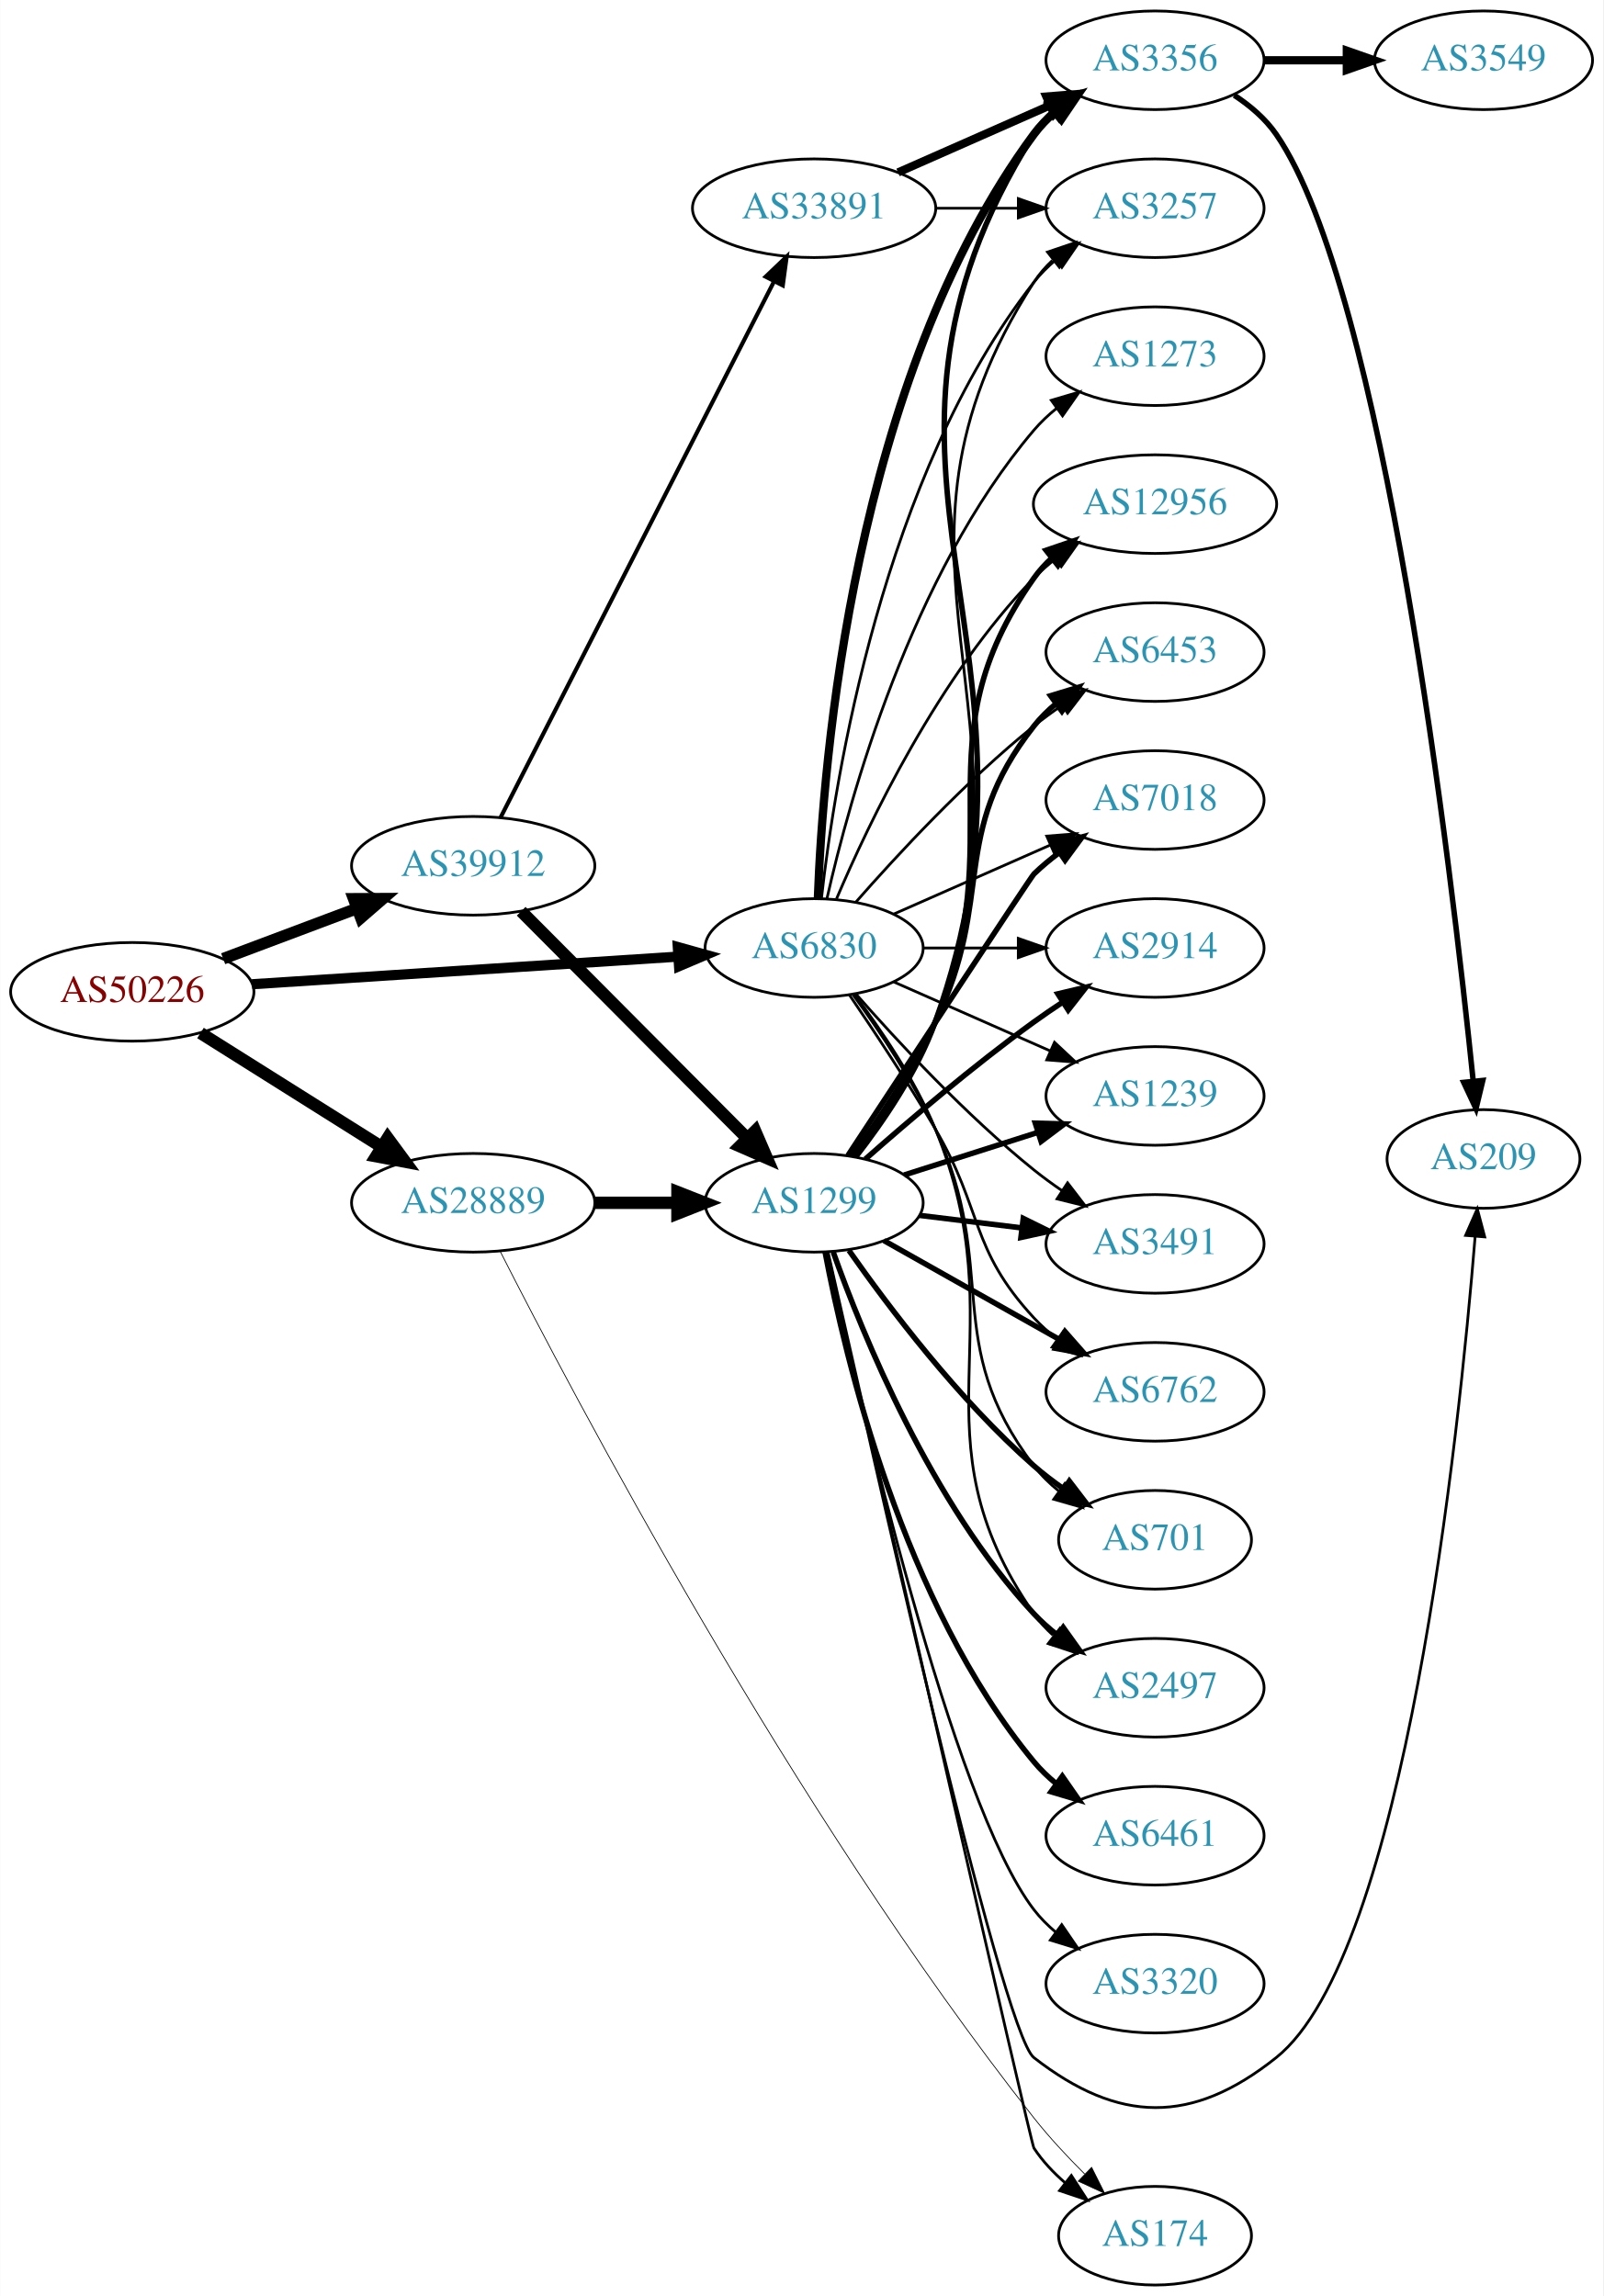
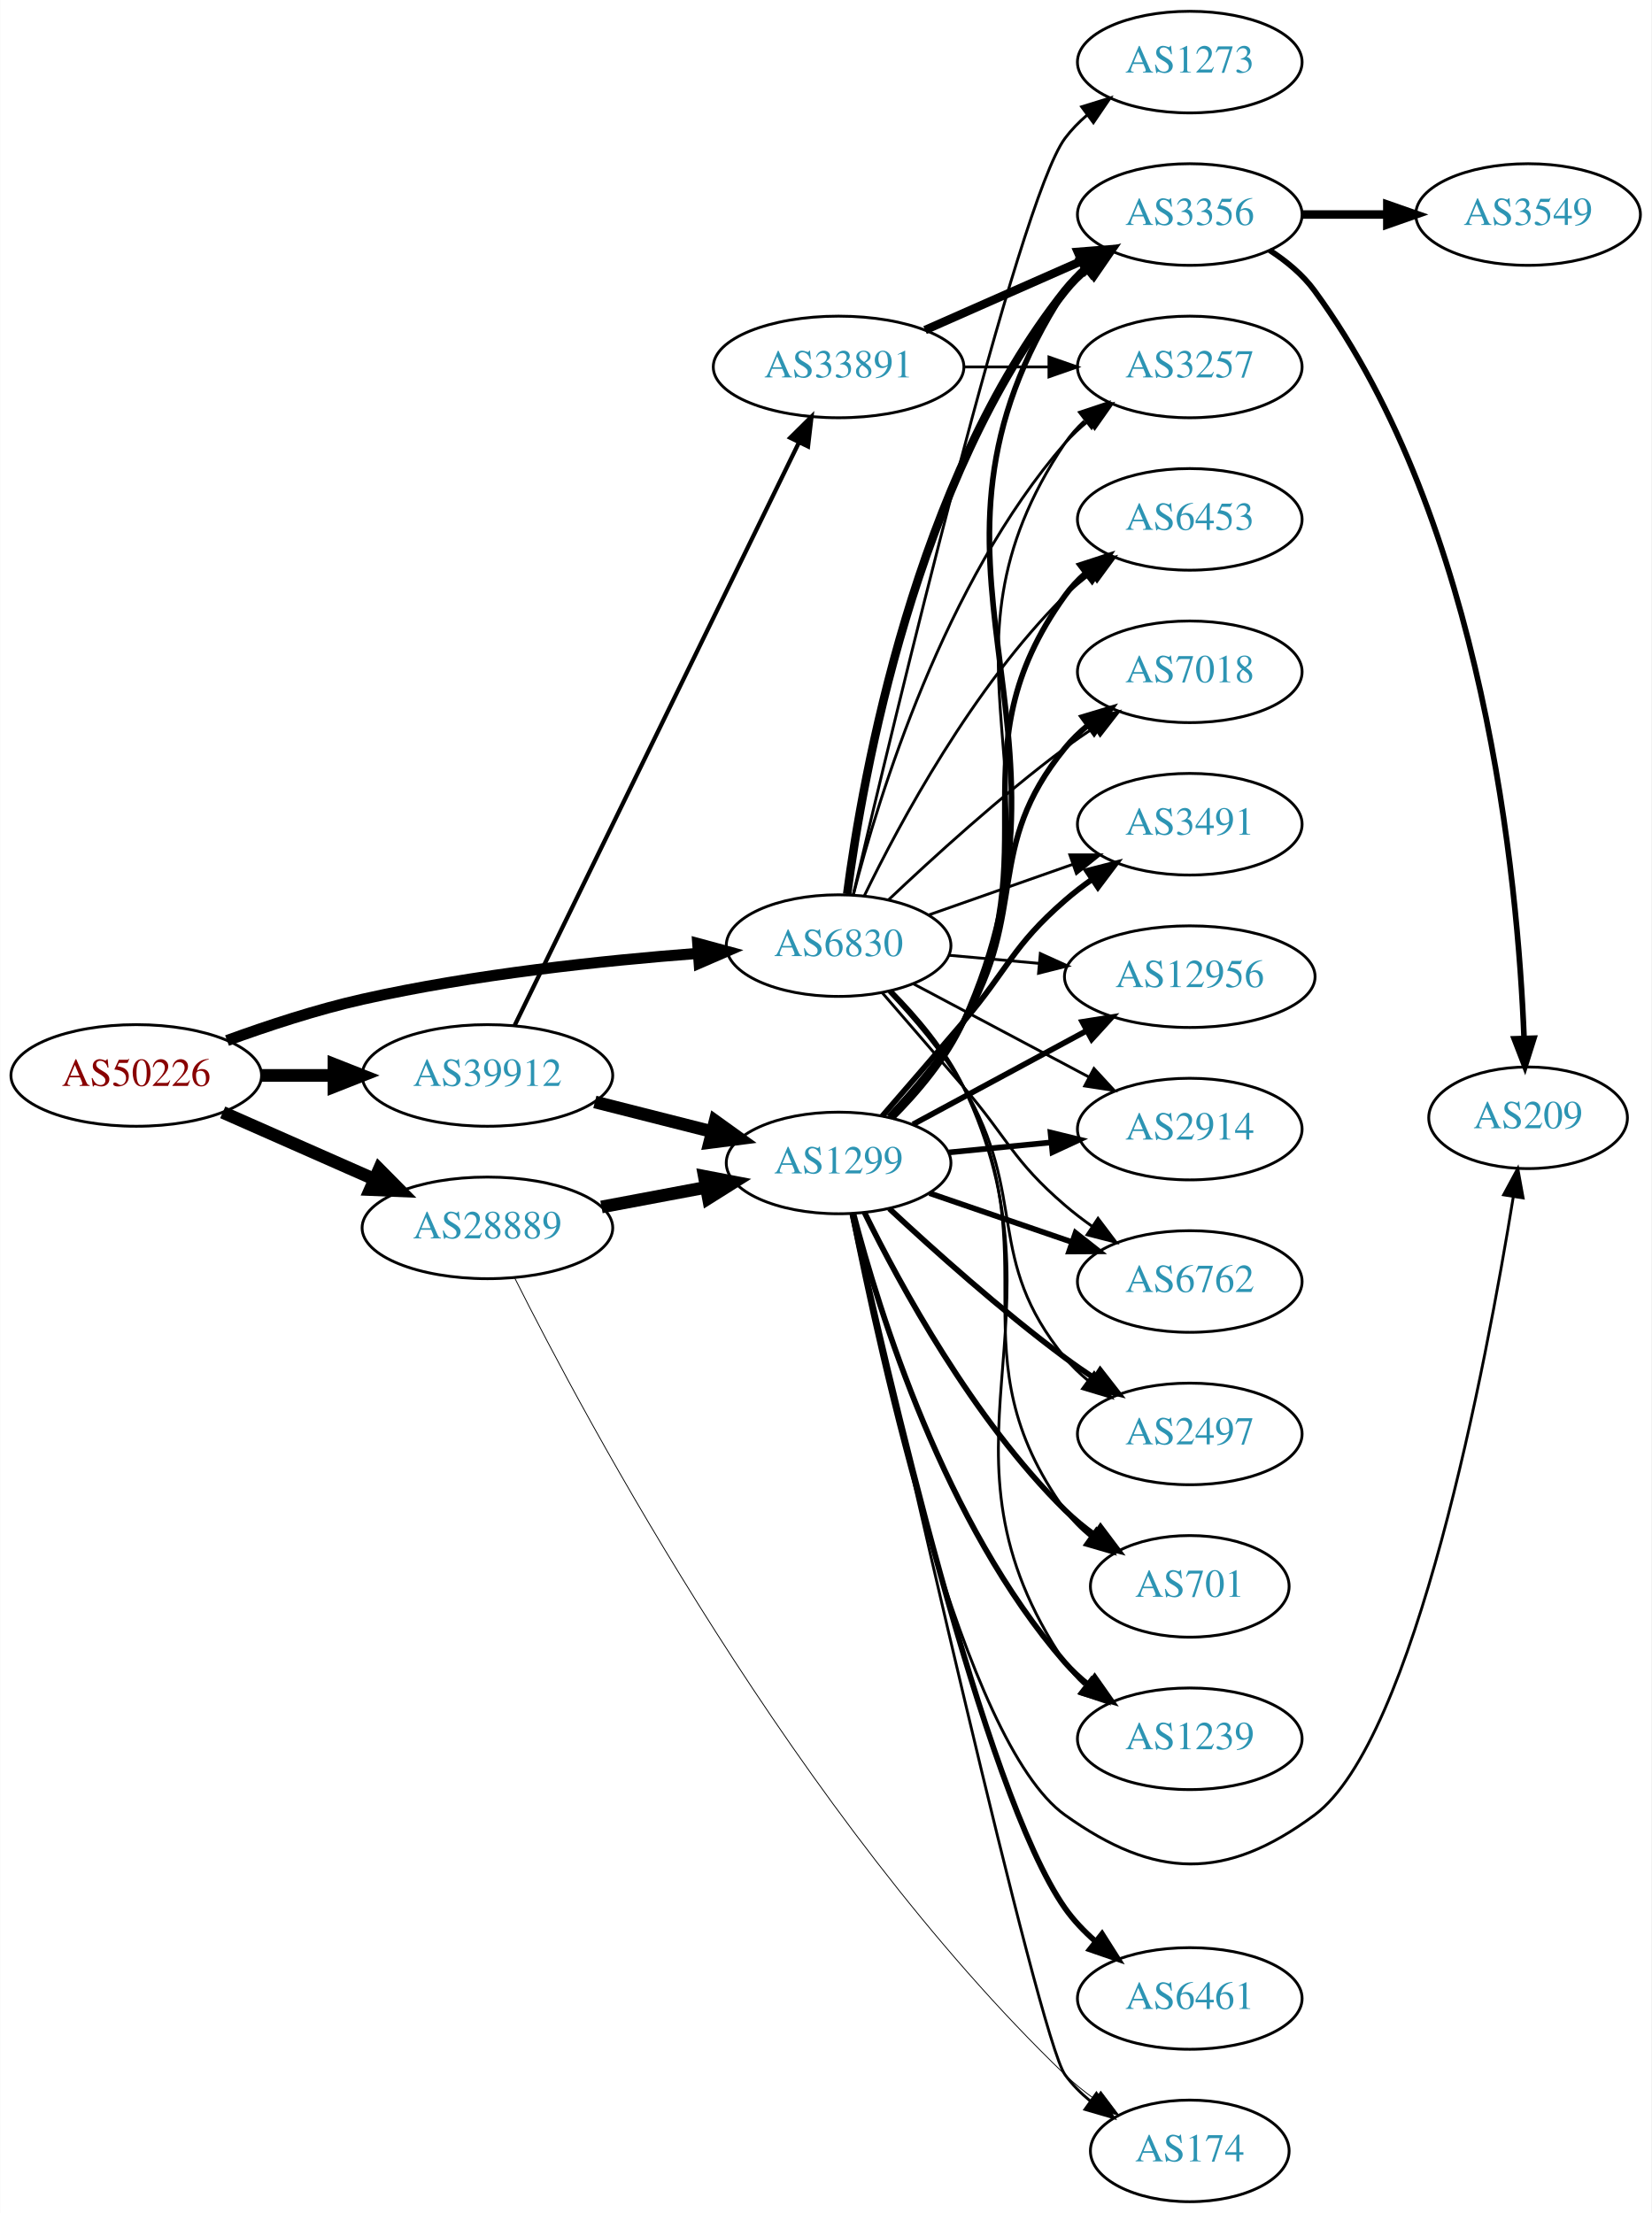
- <svg xmlns="http://www.w3.org/2000/svg" xmlns:xlink="http://www.w3.org/1999/xlink" width="585pt" height="838pt" viewBox="0.00 0.00 584.86 838.00">
-   <g id="graph0" class="graph" transform="scale(1 1) rotate(0) translate(4 834)">
-     <polygon fill="white" stroke="none" points="-4,4 -4,-834 580.862,-834 580.862,4 -4,4" />
+ <svg xmlns="http://www.w3.org/2000/svg" xmlns:xlink="http://www.w3.org/1999/xlink" width="585pt" height="784pt" viewBox="0.00 0.00 584.86 784.00">
+   <g id="graph0" class="graph" transform="scale(1 1) rotate(0) translate(4 780)">
+     <polygon fill="white" stroke="none" points="-4,4 -4,-780 580.862,-780 580.862,4 -4,4" />
    <g id="node1" class="node">
      <g id="a_node1">
        <a xlink:href="/asn/50226" xlink:title="AS50226 ~ NETCOMPANY1-AS [AT]">
-           <ellipse fill="#ffffff" stroke="black" cx="44.196" cy="-472" rx="44.393" ry="18" />
-           <text text-anchor="middle" x="44.196" y="-468.3" font-family="Times,serif" font-size="14.00" fill="#880000">AS50226</text>
+           <ellipse fill="#ffffff" stroke="black" cx="44.196" cy="-399" rx="44.393" ry="18" />
+           <text text-anchor="middle" x="44.196" y="-395.3" font-family="Times,serif" font-size="14.00" fill="#880000">AS50226</text>
        </a>
      </g>
    </g>
    <g id="node2" class="node">
      <g id="a_node2">
        <a xlink:href="/asn/6830" xlink:title="AS6830 ~ LGI-UPC [AT]">
-           <ellipse fill="#ffffff" stroke="black" cx="292.98" cy="-488" rx="39.794" ry="18" />
-           <text text-anchor="middle" x="292.98" y="-484.3" font-family="Times,serif" font-size="14.00" fill="#2c94b3">AS6830</text>
+           <ellipse fill="#ffffff" stroke="black" cx="292.98" cy="-445" rx="39.794" ry="18" />
+           <text text-anchor="middle" x="292.98" y="-441.3" font-family="Times,serif" font-size="14.00" fill="#2c94b3">AS6830</text>
        </a>
      </g>
    </g>
    <g id="edge1" class="edge">
-       <path fill="none" stroke="black" stroke-width="3.706" d="M87.901,-474.769C131.16,-477.573 197.98,-481.906 243.275,-484.842" />
-       <polygon fill="black" stroke="black" stroke-width="3.706" points="243.241,-488.347 253.447,-485.502 243.694,-481.362 243.241,-488.347" />
+       <path fill="none" stroke="black" stroke-width="3.938" d="M76.35,-411.359C90.762,-416.624 108.234,-422.374 124.392,-426 163.878,-434.86 209.574,-439.691 243.266,-442.261" />
+       <polygon fill="black" stroke="black" stroke-width="3.938" points="243.09,-445.758 253.316,-442.988 243.595,-438.776 243.09,-445.758" />
    </g>
    <g id="node3" class="node">
      <g id="a_node3">
        <a xlink:href="/asn/28889" xlink:title="AS28889 ~ LINZNET-AS [AT]">
-           <ellipse fill="#ffffff" stroke="black" cx="168.588" cy="-395" rx="44.393" ry="18" />
-           <text text-anchor="middle" x="168.588" y="-391.3" font-family="Times,serif" font-size="14.00" fill="#2c94b3">AS28889</text>
+           <ellipse fill="#ffffff" stroke="black" cx="168.588" cy="-345" rx="44.393" ry="18" />
+           <text text-anchor="middle" x="168.588" y="-341.3" font-family="Times,serif" font-size="14.00" fill="#2c94b3">AS28889</text>
        </a>
      </g>
    </g>
    <g id="edge2" class="edge">
-       <path fill="none" stroke="black" stroke-width="4.5" d="M69.085,-456.971C87.955,-445.099 114.478,-428.413 135.249,-415.345" />
-       <polygon fill="black" stroke="black" stroke-width="4.5" points="137.392,-418.649 143.76,-409.991 133.198,-411.984 137.392,-418.649" />
+       <path fill="none" stroke="black" stroke-width="4.5" d="M74.824,-385.928C90.941,-378.817 111.081,-369.931 128.473,-362.258" />
+       <polygon fill="black" stroke="black" stroke-width="4.5" points="130.249,-365.778 137.809,-358.139 127.071,-358.573 130.249,-365.778" />
    </g>
    <g id="node4" class="node">
      <g id="a_node4">
        <a xlink:href="/asn/39912" xlink:title="AS39912 ~ oja.at GmbH [AT]">
-           <ellipse fill="#ffffff" stroke="black" cx="168.588" cy="-518" rx="44.393" ry="18" />
-           <text text-anchor="middle" x="168.588" y="-514.3" font-family="Times,serif" font-size="14.00" fill="#2c94b3">AS39912</text>
+           <ellipse fill="#ffffff" stroke="black" cx="168.588" cy="-399" rx="44.393" ry="18" />
+           <text text-anchor="middle" x="168.588" y="-395.3" font-family="Times,serif" font-size="14.00" fill="#2c94b3">AS39912</text>
        </a>
      </g>
    </g>
    <g id="edge3" class="edge">
-       <path fill="none" stroke="black" stroke-width="4.235" d="M77.353,-484.086C92.251,-489.685 110.138,-496.408 126.043,-502.386" />
-       <polygon fill="black" stroke="black" stroke-width="4.235" points="124.981,-505.946 135.646,-505.995 127.589,-499.008 124.981,-505.946" />
+       <path fill="none" stroke="black" stroke-width="4.5" d="M88.692,-399C96.898,-399 105.569,-399 114.041,-399" />
+       <polygon fill="black" stroke="black" stroke-width="4.5" points="114.233,-402.938 124.233,-399 114.233,-395.063 114.233,-402.938" />
    </g>
    <g id="node5" class="node">
      <g id="a_node5">
-         <a xlink:href="/asn/3356" xlink:title="AS3356 ~ Level 3 Parent, LLC [US]">
-           <ellipse fill="#ffffff" stroke="black" cx="417.373" cy="-812" rx="39.794" ry="18" />
-           <text text-anchor="middle" x="417.373" y="-808.3" font-family="Times,serif" font-size="14.00" fill="#2c94b3">AS3356</text>
+         <a xlink:href="/asn/2914" xlink:title="AS2914 ~ NTT America, Inc. [US]">
+           <ellipse fill="#ffffff" stroke="black" cx="417.373" cy="-380" rx="39.794" ry="18" />
+           <text text-anchor="middle" x="417.373" y="-376.3" font-family="Times,serif" font-size="14.00" fill="#2c94b3">AS2914</text>
        </a>
      </g>
    </g>
    <g id="edge4" class="edge">
-       <path fill="none" stroke="black" stroke-width="3" d="M294.332,-505.993C296.158,-555.457 307.213,-695.73 373.176,-785 375.41,-788.023 378.093,-790.786 381.014,-793.293" />
-       <polygon fill="black" stroke="black" stroke-width="3" points="379.04,-796.186 389.157,-799.331 383.209,-790.563 379.04,-796.186" />
+       <path fill="none" stroke="black" d="M319.34,-431.532C337.353,-421.966 361.761,-409.003 381.591,-398.472" />
+       <polygon fill="black" stroke="black" points="383.434,-401.456 390.624,-393.674 380.151,-395.274 383.434,-401.456" />
    </g>
    <g id="node6" class="node">
      <g id="a_node6">
-         <a xlink:href="/asn/1273" xlink:title="AS1273 ~ Vodafone Group PLC [EU]">
-           <ellipse fill="#ffffff" stroke="black" cx="417.373" cy="-704" rx="39.794" ry="18" />
-           <text text-anchor="middle" x="417.373" y="-700.3" font-family="Times,serif" font-size="14.00" fill="#2c94b3">AS1273</text>
-         </a>
-       </g>
-     </g>
-     <g id="edge5" class="edge">
-       <path fill="none" stroke="black" d="M297.674,-506.075C305.814,-542.148 328.247,-624.14 373.176,-677 375.611,-679.864 378.427,-682.521 381.432,-684.961" />
-       <polygon fill="black" stroke="black" points="379.531,-687.905 389.692,-690.906 383.62,-682.224 379.531,-687.905" />
-     </g>
-     <g id="node7" class="node">
-       <g id="a_node7">
-         <a xlink:href="/asn/2914" xlink:title="AS2914 ~ NTT America, Inc. [US]">
-           <ellipse fill="#ffffff" stroke="black" cx="417.373" cy="-488" rx="39.794" ry="18" />
-           <text text-anchor="middle" x="417.373" y="-484.3" font-family="Times,serif" font-size="14.00" fill="#2c94b3">AS2914</text>
-         </a>
-       </g>
-     </g>
-     <g id="edge6" class="edge">
-       <path fill="none" stroke="black" d="M332.706,-488C343.644,-488 355.695,-488 367.161,-488" />
-       <polygon fill="black" stroke="black" points="367.479,-491.5 377.479,-488 367.479,-484.5 367.479,-491.5" />
-     </g>
-     <g id="node8" class="node">
-       <g id="a_node8">
-         <a xlink:href="/asn/1239" xlink:title="AS1239 ~ Sprint [US]">
-           <ellipse fill="#ffffff" stroke="black" cx="417.373" cy="-434" rx="39.794" ry="18" />
-           <text text-anchor="middle" x="417.373" y="-430.3" font-family="Times,serif" font-size="14.00" fill="#2c94b3">AS1239</text>
-         </a>
-       </g>
-     </g>
-     <g id="edge7" class="edge">
-       <path fill="none" stroke="black" d="M322.06,-475.611C339.008,-468.134 360.805,-458.517 379.174,-450.412" />
-       <polygon fill="black" stroke="black" points="380.688,-453.57 388.424,-446.331 377.862,-447.166 380.688,-453.57" />
-     </g>
-     <g id="node9" class="node">
-       <g id="a_node9">
-         <a xlink:href="/asn/3491" xlink:title="AS3491 ~ PCCW Global, Inc. [US]">
-           <ellipse fill="#ffffff" stroke="black" cx="417.373" cy="-380" rx="39.794" ry="18" />
-           <text text-anchor="middle" x="417.373" y="-376.3" font-family="Times,serif" font-size="14.00" fill="#2c94b3">AS3491</text>
-         </a>
-       </g>
-     </g>
-     <g id="edge8" class="edge">
-       <path fill="none" stroke="black" d="M308.133,-471.337C323.234,-454.106 348.355,-426.976 373.176,-407 376.432,-404.38 379.957,-401.808 383.542,-399.354" />
-       <polygon fill="black" stroke="black" points="385.46,-402.281 391.914,-393.879 381.629,-396.423 385.46,-402.281" />
-     </g>
-     <g id="node10" class="node">
-       <g id="a_node10">
-         <a xlink:href="/asn/3257" xlink:title="AS3257 ~ GTT [DE]">
-           <ellipse fill="#ffffff" stroke="black" cx="417.373" cy="-758" rx="39.794" ry="18" />
-           <text text-anchor="middle" x="417.373" y="-754.3" font-family="Times,serif" font-size="14.00" fill="#2c94b3">AS3257</text>
-         </a>
-       </g>
-     </g>
-     <g id="edge9" class="edge">
-       <path fill="none" stroke="black" d="M295.66,-506.129C300.49,-549.368 317.831,-660.216 373.176,-731 375.492,-733.961 378.229,-736.683 381.184,-739.164" />
-       <polygon fill="black" stroke="black" points="379.239,-742.078 389.375,-745.165 383.377,-736.432 379.239,-742.078" />
-     </g>
-     <g id="node11" class="node">
-       <g id="a_node11">
        <a xlink:href="/asn/6762" xlink:title="AS6762 ~ TELECOM ITALIA SPARKLE S.p.A. [IT]">
          <ellipse fill="#ffffff" stroke="black" cx="417.373" cy="-326" rx="39.794" ry="18" />
          <text text-anchor="middle" x="417.373" y="-322.3" font-family="Times,serif" font-size="14.00" fill="#2c94b3">AS6762</text>
        </a>
      </g>
    </g>
-     <g id="edge10" class="edge">
-       <path fill="none" stroke="black" d="M305.824,-470.924C314.783,-457.769 327.204,-439.012 337.176,-422 354.669,-392.159 349.687,-378.391 373.176,-353 375.729,-350.241 378.624,-347.654 381.679,-345.258" />
-       <polygon fill="black" stroke="black" points="383.86,-348.002 390.008,-339.374 379.821,-342.285 383.86,-348.002" />
-     </g>
-     <g id="node12" class="node">
-       <g id="a_node12">
+     <g id="edge5" class="edge">
+       <path fill="none" stroke="black" d="M308.395,-428.347C316.8,-418.63 327.599,-406.13 337.176,-395 353.213,-376.365 354.538,-369.033 373.176,-353 376.183,-350.414 379.462,-347.905 382.825,-345.526" />
+       <polygon fill="black" stroke="black" points="384.872,-348.368 391.252,-339.91 380.99,-342.543 384.872,-348.368" />
+     </g>
+     <g id="node7" class="node">
+       <g id="a_node7">
+         <a xlink:href="/asn/2497" xlink:title="AS2497 ~ Internet Initiative Japan Inc. [JP]">
+           <ellipse fill="#ffffff" stroke="black" cx="417.373" cy="-272" rx="39.794" ry="18" />
+           <text text-anchor="middle" x="417.373" y="-268.3" font-family="Times,serif" font-size="14.00" fill="#2c94b3">AS2497</text>
+         </a>
+       </g>
+     </g>
+     <g id="edge6" class="edge">
+       <path fill="none" stroke="black" d="M310.8,-428.585C319.555,-419.345 329.916,-407.232 337.176,-395 360.434,-355.814 344.33,-334.275 373.176,-299 375.556,-296.09 378.336,-293.403 381.317,-290.943" />
+       <polygon fill="black" stroke="black" points="383.508,-293.678 389.546,-284.972 379.397,-288.013 383.508,-293.678" />
+     </g>
+     <g id="node8" class="node">
+       <g id="a_node8">
        <a xlink:href="/asn/701" xlink:title="AS701 ~ UUNET [US]">
-           <ellipse fill="#ffffff" stroke="black" cx="417.373" cy="-272" rx="35.194" ry="18" />
-           <text text-anchor="middle" x="417.373" y="-268.3" font-family="Times,serif" font-size="14.00" fill="#2c94b3">AS701</text>
-         </a>
-       </g>
-     </g>
-     <g id="edge11" class="edge">
-       <path fill="none" stroke="black" d="M307.204,-470.898C316.633,-458.034 329.032,-439.658 337.176,-422 361.031,-370.276 338.776,-344.399 373.176,-299 375.76,-295.59 378.91,-292.505 382.32,-289.743" />
-       <polygon fill="black" stroke="black" points="384.458,-292.518 390.603,-283.887 380.417,-286.802 384.458,-292.518" />
-     </g>
-     <g id="node13" class="node">
-       <g id="a_node13">
-         <a xlink:href="/asn/2497" xlink:title="AS2497 ~ Internet Initiative Japan Inc. [JP]">
-           <ellipse fill="#ffffff" stroke="black" cx="417.373" cy="-218" rx="39.794" ry="18" />
-           <text text-anchor="middle" x="417.373" y="-214.3" font-family="Times,serif" font-size="14.00" fill="#2c94b3">AS2497</text>
-         </a>
-       </g>
-     </g>
-     <g id="edge12" class="edge">
-       <path fill="none" stroke="black" d="M307.65,-471.092C317.3,-458.325 329.782,-439.985 337.176,-422 367.703,-347.753 327.425,-310.964 373.176,-245 375.142,-242.166 377.511,-239.569 380.116,-237.202" />
-       <polygon fill="black" stroke="black" points="382.668,-239.655 388.465,-230.787 378.403,-234.104 382.668,-239.655" />
-     </g>
-     <g id="node14" class="node">
-       <g id="a_node14">
-         <a xlink:href="/asn/12956" xlink:title="AS12956 ~ TELXIUS [ES]">
-           <ellipse fill="#ffffff" stroke="black" cx="417.373" cy="-650" rx="44.393" ry="18" />
-           <text text-anchor="middle" x="417.373" y="-646.3" font-family="Times,serif" font-size="14.00" fill="#2c94b3">AS12956</text>
-         </a>
-       </g>
-     </g>
-     <g id="edge13" class="edge">
-       <path fill="none" stroke="black" d="M301.171,-505.975C312.938,-533.682 338.512,-587.348 373.176,-623 375.592,-625.485 378.281,-627.842 381.102,-630.051" />
-       <polygon fill="black" stroke="black" points="379.109,-632.929 389.286,-635.873 383.167,-627.225 379.109,-632.929" />
-     </g>
-     <g id="node15" class="node">
-       <g id="a_node15">
+           <ellipse fill="#ffffff" stroke="black" cx="417.373" cy="-218" rx="35.194" ry="18" />
+           <text text-anchor="middle" x="417.373" y="-214.3" font-family="Times,serif" font-size="14.00" fill="#2c94b3">AS701</text>
+         </a>
+       </g>
+     </g>
+     <g id="edge7" class="edge">
+       <path fill="none" stroke="black" d="M311.412,-428.923C320.346,-419.782 330.683,-407.656 337.176,-395 368.473,-334 333.126,-300.646 373.176,-245 375.676,-241.528 378.773,-238.404 382.153,-235.62" />
+       <polygon fill="black" stroke="black" points="384.291,-238.394 390.403,-229.74 380.229,-232.693 384.291,-238.394" />
+     </g>
+     <g id="node9" class="node">
+       <g id="a_node9">
+         <a xlink:href="/asn/1239" xlink:title="AS1239 ~ Sprint [US]">
+           <ellipse fill="#ffffff" stroke="black" cx="417.373" cy="-164" rx="39.794" ry="18" />
+           <text text-anchor="middle" x="417.373" y="-160.3" font-family="Times,serif" font-size="14.00" fill="#2c94b3">AS1239</text>
+         </a>
+       </g>
+     </g>
+     <g id="edge8" class="edge">
+       <path fill="none" stroke="black" d="M311.721,-429.076C320.746,-419.98 331.071,-407.848 337.176,-395 376.691,-311.843 321.693,-267.327 373.176,-191 375.105,-188.141 377.449,-185.526 380.036,-183.147" />
+       <polygon fill="black" stroke="black" points="382.587,-185.599 388.358,-176.713 378.306,-180.061 382.587,-185.599" />
+     </g>
+     <g id="node10" class="node">
+       <g id="a_node10">
+         <a xlink:href="/asn/3356" xlink:title="AS3356 ~ Level 3 Parent, LLC [US]">
+           <ellipse fill="#ffffff" stroke="black" cx="417.373" cy="-704" rx="39.794" ry="18" />
+           <text text-anchor="middle" x="417.373" y="-700.3" font-family="Times,serif" font-size="14.00" fill="#2c94b3">AS3356</text>
+         </a>
+       </g>
+     </g>
+     <g id="edge9" class="edge">
+       <path fill="none" stroke="black" stroke-width="3" d="M296.015,-463.244C301.512,-505.18 320.017,-609.977 373.176,-677 375.512,-679.945 378.263,-682.656 381.226,-685.13" />
+       <polygon fill="black" stroke="black" stroke-width="3" points="379.29,-688.05 389.429,-691.122 383.419,-682.397 379.29,-688.05" />
+     </g>
+     <g id="node11" class="node">
+       <g id="a_node11">
        <a xlink:href="/asn/6453" xlink:title="AS6453 ~ TATA COMMUNICATIONS (AMERICA) INC [US]">
          <ellipse fill="#ffffff" stroke="black" cx="417.373" cy="-596" rx="39.794" ry="18" />
          <text text-anchor="middle" x="417.373" y="-592.3" font-family="Times,serif" font-size="14.00" fill="#2c94b3">AS6453</text>
        </a>
      </g>
    </g>
-     <g id="edge14" class="edge">
-       <path fill="none" stroke="black" d="M308.133,-504.663C323.234,-521.894 348.355,-549.024 373.176,-569 376.432,-571.62 379.957,-574.192 383.542,-576.646" />
-       <polygon fill="black" stroke="black" points="381.629,-579.577 391.914,-582.121 385.46,-573.719 381.629,-579.577" />
-     </g>
-     <g id="node16" class="node">
-       <g id="a_node16">
+     <g id="edge10" class="edge">
+       <path fill="none" stroke="black" d="M302.138,-462.743C314.625,-488.486 340.507,-536.647 373.176,-569 375.994,-571.791 379.151,-574.432 382.44,-576.891" />
+       <polygon fill="black" stroke="black" points="380.548,-579.838 390.774,-582.608 384.508,-574.065 380.548,-579.838" />
+     </g>
+     <g id="node12" class="node">
+       <g id="a_node12">
        <a xlink:href="/asn/7018" xlink:title="AS7018 ~ AT&amp;T Services, Inc. [US]">
          <ellipse fill="#ffffff" stroke="black" cx="417.373" cy="-542" rx="39.794" ry="18" />
          <text text-anchor="middle" x="417.373" y="-538.3" font-family="Times,serif" font-size="14.00" fill="#2c94b3">AS7018</text>
        </a>
      </g>
    </g>
+     <g id="edge11" class="edge">
+       <path fill="none" stroke="black" d="M310.592,-461.145C326.159,-475.913 350.384,-497.986 373.176,-515 376.525,-517.5 380.109,-519.996 383.728,-522.406" />
+       <polygon fill="black" stroke="black" points="381.838,-525.352 392.139,-527.831 385.632,-519.47 381.838,-525.352" />
+     </g>
+     <g id="node13" class="node">
+       <g id="a_node13">
+         <a xlink:href="/asn/1273" xlink:title="AS1273 ~ Vodafone Group PLC [EU]">
+           <ellipse fill="#ffffff" stroke="black" cx="417.373" cy="-758" rx="39.794" ry="18" />
+           <text text-anchor="middle" x="417.373" y="-754.3" font-family="Times,serif" font-size="14.00" fill="#2c94b3">AS1273</text>
+         </a>
+       </g>
+     </g>
+     <g id="edge12" class="edge">
+       <path fill="none" stroke="black" d="M298.149,-462.95C312.011,-522.165 356.613,-708.807 373.176,-731 375.425,-734.012 378.117,-736.768 381.044,-739.271" />
+       <polygon fill="black" stroke="black" points="379.075,-742.168 389.195,-745.302 383.238,-736.541 379.075,-742.168" />
+     </g>
+     <g id="node14" class="node">
+       <g id="a_node14">
+         <a xlink:href="/asn/3257" xlink:title="AS3257 ~ GTT [DE]">
+           <ellipse fill="#ffffff" stroke="black" cx="417.373" cy="-650" rx="39.794" ry="18" />
+           <text text-anchor="middle" x="417.373" y="-646.3" font-family="Times,serif" font-size="14.00" fill="#2c94b3">AS3257</text>
+         </a>
+       </g>
+     </g>
+     <g id="edge13" class="edge">
+       <path fill="none" stroke="black" d="M298.229,-463.082C307.089,-497.577 330.359,-573.725 373.176,-623 375.642,-625.837 378.479,-628.476 381.497,-630.905" />
+       <polygon fill="black" stroke="black" points="379.607,-633.857 389.775,-636.835 383.684,-628.166 379.607,-633.857" />
+     </g>
+     <g id="node15" class="node">
+       <g id="a_node15">
+         <a xlink:href="/asn/3491" xlink:title="AS3491 ~ PCCW Global, Inc. [US]">
+           <ellipse fill="#ffffff" stroke="black" cx="417.373" cy="-488" rx="39.794" ry="18" />
+           <text text-anchor="middle" x="417.373" y="-484.3" font-family="Times,serif" font-size="14.00" fill="#2c94b3">AS3491</text>
+         </a>
+       </g>
+     </g>
+     <g id="edge14" class="edge">
+       <path fill="none" stroke="black" d="M324.865,-455.851C340.375,-461.3 359.36,-467.97 376.009,-473.819" />
+       <polygon fill="black" stroke="black" points="374.903,-477.14 385.498,-477.153 377.223,-470.536 374.903,-477.14" />
+     </g>
+     <g id="node16" class="node">
+       <g id="a_node16">
+         <a xlink:href="/asn/12956" xlink:title="AS12956 ~ TELXIUS [ES]">
+           <ellipse fill="#ffffff" stroke="black" cx="417.373" cy="-434" rx="44.393" ry="18" />
+           <text text-anchor="middle" x="417.373" y="-430.3" font-family="Times,serif" font-size="14.00" fill="#2c94b3">AS12956</text>
+         </a>
+       </g>
+     </g>
    <g id="edge15" class="edge">
-       <path fill="none" stroke="black" d="M322.06,-500.389C339.008,-507.866 360.805,-517.483 379.174,-525.588" />
-       <polygon fill="black" stroke="black" points="377.862,-528.834 388.424,-529.669 380.688,-522.43 377.862,-528.834" />
+       <path fill="none" stroke="black" d="M332.035,-441.58C342.139,-440.672 353.23,-439.675 363.953,-438.711" />
+       <polygon fill="black" stroke="black" points="364.432,-442.182 374.078,-437.801 363.805,-435.211 364.432,-442.182" />
    </g>
    <g id="node19" class="node">
      <g id="a_node19">
        <a xlink:href="/asn/1299" xlink:title="AS1299 ~ Telia Carrier [EU]">
-           <ellipse fill="#ffffff" stroke="black" cx="292.98" cy="-395" rx="39.794" ry="18" />
-           <text text-anchor="middle" x="292.98" y="-391.3" font-family="Times,serif" font-size="14.00" fill="#2c94b3">AS1299</text>
+           <ellipse fill="#ffffff" stroke="black" cx="292.98" cy="-368" rx="39.794" ry="18" />
+           <text text-anchor="middle" x="292.98" y="-364.3" font-family="Times,serif" font-size="14.00" fill="#2c94b3">AS1299</text>
        </a>
      </g>
    </g>
    <g id="edge18" class="edge">
-       <path fill="none" stroke="black" stroke-width="4.5" d="M213.084,-395C222.773,-395 233.11,-395 243.002,-395" />
-       <polygon fill="black" stroke="black" stroke-width="4.5" points="243.105,-398.938 253.105,-395 243.105,-391.063 243.105,-398.938" />
+       <path fill="none" stroke="black" stroke-width="4.5" d="M208.988,-352.404C220.78,-354.62 233.815,-357.069 245.991,-359.358" />
+       <polygon fill="black" stroke="black" stroke-width="4.5" points="245.417,-363.256 255.972,-361.233 246.872,-355.517 245.417,-363.256" />
    </g>
    <g id="node20" class="node">
      <g id="a_node20">
        <a xlink:href="/asn/174" xlink:title="AS174 ~ Cogent Communications [US]">
          <ellipse fill="#ffffff" stroke="black" cx="417.373" cy="-18" rx="35.194" ry="18" />
          <text text-anchor="middle" x="417.373" y="-14.3" font-family="Times,serif" font-size="14.00" fill="#2c94b3">AS174</text>
        </a>
      </g>
    </g>
    <g id="edge19" class="edge">
-       <path fill="none" stroke="black" stroke-width="0.281" d="M178.395,-377.372C204.453,-326.002 284.893,-172.998 373.176,-61 378.732,-53.952 385.348,-46.854 391.711,-40.513" />
-       <polygon fill="black" stroke="black" stroke-width="0.281" points="394.239,-42.937 398.987,-33.466 389.369,-37.909 394.239,-42.937" />
-     </g>
-     <g id="edge36" class="edge">
-       <path fill="none" stroke="black" stroke-width="4.5" d="M186.095,-501.412C207.291,-480.11 244.214,-443.004 268.375,-418.722" />
-       <polygon fill="black" stroke="black" stroke-width="4.5" points="271.473,-421.191 275.736,-411.326 265.891,-415.637 271.473,-421.191" />
-     </g>
-     <g id="node23" class="node">
-       <g id="a_node23">
+       <path fill="none" stroke="black" stroke-width="0.3" d="M178.251,-327.251C203.051,-277.784 278.649,-136.039 373.176,-45 376.417,-41.879 380.076,-38.932 383.858,-36.213" />
+       <polygon fill="black" stroke="black" stroke-width="0.3" points="385.836,-39.101 392.222,-30.647 381.958,-33.274 385.836,-39.101" />
+     </g>
+     <g id="edge35" class="edge">
+       <path fill="none" stroke="black" stroke-width="4.5" d="M206.642,-389.615C219.649,-386.32 234.39,-382.587 247.916,-379.161" />
+       <polygon fill="black" stroke="black" stroke-width="4.5" points="249.247,-382.886 257.974,-376.613 247.313,-375.252 249.247,-382.886" />
+     </g>
+     <g id="node22" class="node">
+       <g id="a_node22">
        <a xlink:href="/asn/33891" xlink:title="AS33891 ~ CORE-BACKBONE GMBH GLOBAL NETWORK [DE]">
-           <ellipse fill="#ffffff" stroke="black" cx="292.98" cy="-758" rx="44.393" ry="18" />
-           <text text-anchor="middle" x="292.98" y="-754.3" font-family="Times,serif" font-size="14.00" fill="#2c94b3">AS33891</text>
-         </a>
-       </g>
-     </g>
-     <g id="edge35" class="edge">
-       <path fill="none" stroke="black" stroke-width="1.5" d="M178.588,-535.648C199.807,-577.257 253.074,-681.709 278.312,-731.197" />
-       <polygon fill="black" stroke="black" stroke-width="1.5" points="275.306,-733.008 282.967,-740.326 281.542,-729.828 275.306,-733.008" />
+           <ellipse fill="#ffffff" stroke="black" cx="292.98" cy="-650" rx="44.393" ry="18" />
+           <text text-anchor="middle" x="292.98" y="-646.3" font-family="Times,serif" font-size="14.00" fill="#2c94b3">AS33891</text>
+         </a>
+       </g>
+     </g>
+     <g id="edge34" class="edge">
+       <path fill="none" stroke="black" stroke-width="1.5" d="M178.195,-416.65C199.306,-459.945 253.764,-571.626 278.905,-623.185" />
+       <polygon fill="black" stroke="black" stroke-width="1.5" points="275.855,-624.915 283.384,-632.37 282.147,-621.847 275.855,-624.915" />
    </g>
    <g id="node17" class="node">
      <g id="a_node17">
-         <a xlink:href="/asn/3549" xlink:title="AS3549 ~ Level 3 Parent, LLC [US]">
-           <ellipse fill="#ffffff" stroke="black" cx="537.215" cy="-812" rx="39.794" ry="18" />
-           <text text-anchor="middle" x="537.215" y="-808.3" font-family="Times,serif" font-size="14.00" fill="#2c94b3">AS3549</text>
+         <a xlink:href="/asn/209" xlink:title="AS209 ~ CenturyLink Communications, LLC [US]">
+           <ellipse fill="#ffffff" stroke="black" cx="537.215" cy="-384" rx="35.194" ry="18" />
+           <text text-anchor="middle" x="537.215" y="-380.3" font-family="Times,serif" font-size="14.00" fill="#2c94b3">AS209</text>
        </a>
      </g>
    </g>
    <g id="edge16" class="edge">
-       <path fill="none" stroke="black" stroke-width="3" d="M457.285,-812C466.839,-812 477.188,-812 487.151,-812" />
-       <polygon fill="black" stroke="black" stroke-width="3" points="487.343,-815.5 497.343,-812 487.343,-808.5 487.343,-815.5" />
+       <path fill="none" stroke="black" stroke-width="2" d="M445.633,-691.364C451.613,-687.493 457.396,-682.713 461.569,-677 521.796,-594.537 533.594,-468.212 535.788,-412.303" />
+       <polygon fill="black" stroke="black" stroke-width="2" points="539.293,-412.199 536.11,-402.093 532.296,-411.978 539.293,-412.199" />
    </g>
    <g id="node18" class="node">
      <g id="a_node18">
-         <a xlink:href="/asn/209" xlink:title="AS209 ~ CenturyLink Communications, LLC [US]">
-           <ellipse fill="#ffffff" stroke="black" cx="537.215" cy="-411" rx="35.194" ry="18" />
-           <text text-anchor="middle" x="537.215" y="-407.3" font-family="Times,serif" font-size="14.00" fill="#2c94b3">AS209</text>
+         <a xlink:href="/asn/3549" xlink:title="AS3549 ~ Level 3 Parent, LLC [US]">
+           <ellipse fill="#ffffff" stroke="black" cx="537.215" cy="-704" rx="39.794" ry="18" />
+           <text text-anchor="middle" x="537.215" y="-700.3" font-family="Times,serif" font-size="14.00" fill="#2c94b3">AS3549</text>
        </a>
      </g>
    </g>
    <g id="edge17" class="edge">
-       <path fill="none" stroke="black" stroke-width="2" d="M446.295,-799.224C452.106,-795.399 457.648,-790.675 461.569,-785 500.748,-728.29 525.574,-516.435 533.478,-439.309" />
-       <polygon fill="black" stroke="black" stroke-width="2" points="536.961,-439.651 534.481,-429.35 529.997,-438.949 536.961,-439.651" />
+       <path fill="none" stroke="black" stroke-width="3" d="M457.285,-704C466.839,-704 477.188,-704 487.151,-704" />
+       <polygon fill="black" stroke="black" stroke-width="3" points="487.343,-707.5 497.343,-704 487.343,-700.5 487.343,-707.5" />
+     </g>
+     <g id="edge20" class="edge">
+       <path fill="none" stroke="black" stroke-width="2" d="M332.035,-371.731C343.433,-372.849 356.086,-374.089 368.052,-375.262" />
+       <polygon fill="black" stroke="black" stroke-width="2" points="368.048,-378.779 378.341,-376.271 368.731,-371.812 368.048,-378.779" />
    </g>
    <g id="edge22" class="edge">
-       <path fill="none" stroke="black" stroke-width="2" d="M308.136,-411.721C318.027,-424.395 330.598,-442.701 337.176,-461 386.189,-597.344 296.042,-662.353 373.176,-785 375.013,-787.92 377.292,-790.576 379.837,-792.982" />
-       <polygon fill="black" stroke="black" stroke-width="2" points="378.062,-796.039 388.089,-799.461 382.385,-790.533 378.062,-796.039" />
+       <path fill="none" stroke="black" stroke-width="2" d="M325.182,-357.293C340.431,-352.06 358.982,-345.694 375.36,-340.074" />
+       <polygon fill="black" stroke="black" stroke-width="2" points="376.906,-343.244 385.228,-336.687 374.633,-336.623 376.906,-343.244" />
    </g>
    <g id="edge23" class="edge">
-       <path fill="none" stroke="black" stroke-width="2" d="M311.662,-410.928C327.353,-424.769 351.141,-445.045 373.176,-461 376.561,-463.451 380.168,-465.917 383.799,-468.308" />
-       <polygon fill="black" stroke="black" stroke-width="2" points="381.918,-471.26 392.225,-473.713 385.698,-465.368 381.918,-471.26" />
+       <path fill="none" stroke="black" stroke-width="2" d="M310.933,-351.83C326.536,-337.292 350.612,-315.719 373.176,-299 376.534,-296.512 380.124,-294.023 383.745,-291.618" />
+       <polygon fill="black" stroke="black" stroke-width="2" points="385.648,-294.555 392.16,-286.198 381.858,-288.67 385.648,-294.555" />
+     </g>
+     <g id="edge28" class="edge">
+       <path fill="none" stroke="black" stroke-width="2" d="M302.172,-350.404C314.701,-324.874 340.634,-277.108 373.176,-245 376.379,-241.84 380.015,-238.87 383.785,-236.138" />
+       <polygon fill="black" stroke="black" stroke-width="2" points="385.765,-239.025 392.137,-230.56 381.878,-233.203 385.765,-239.025" />
+     </g>
+     <g id="edge26" class="edge">
+       <path fill="none" stroke="black" stroke-width="2" d="M298.256,-350.02C307.163,-315.719 330.508,-240 373.176,-191 375.645,-188.165 378.484,-185.528 381.503,-183.1" />
+       <polygon fill="black" stroke="black" stroke-width="2" points="383.69,-185.839 389.783,-177.172 379.615,-180.147 383.69,-185.839" />
+     </g>
+     <g id="edge21" class="edge">
+       <path fill="none" stroke="black" stroke-width="2" d="M311.909,-383.837C320.989,-392.907 331.307,-405.043 337.176,-418 385.129,-523.864 309.96,-579.479 373.176,-677 375.053,-679.894 377.36,-682.533 379.923,-684.928" />
+       <polygon fill="black" stroke="black" stroke-width="2" points="378.167,-687.997 388.205,-691.388 382.472,-682.478 378.167,-687.997" />
+     </g>
+     <g id="edge32" class="edge">
+       <path fill="none" stroke="black" stroke-width="2" d="M311.419,-384.073C320.356,-393.213 330.693,-405.339 337.176,-418 368.624,-479.408 332.916,-512.973 373.176,-569 375.189,-571.801 377.591,-574.375 380.217,-576.726" />
+       <polygon fill="black" stroke="black" stroke-width="2" points="378.527,-579.839 388.601,-583.117 382.77,-574.271 378.527,-579.839" />
+     </g>
+     <g id="edge25" class="edge">
+       <path fill="none" stroke="black" stroke-width="2" d="M310.816,-384.405C319.576,-393.642 329.937,-405.756 337.176,-418 360.58,-457.584 344.127,-479.353 373.176,-515 375.551,-517.914 378.327,-520.604 381.307,-523.065" />
+       <polygon fill="black" stroke="black" stroke-width="2" points="379.385,-525.994 389.533,-529.039 383.498,-520.331 379.385,-525.994" />
    </g>
    <g id="edge29" class="edge">
-       <path fill="none" stroke="black" stroke-width="2" d="M325.818,-405.145C340.716,-409.892 358.657,-415.609 374.626,-420.698" />
-       <polygon fill="black" stroke="black" stroke-width="2" points="373.679,-424.069 384.269,-423.77 375.804,-417.399 373.679,-424.069" />
-     </g>
-     <g id="edge26" class="edge">
-       <path fill="none" stroke="black" stroke-width="2" d="M331.367,-390.418C343.12,-388.978 356.262,-387.367 368.631,-385.851" />
-       <polygon fill="black" stroke="black" stroke-width="2" points="369.293,-389.296 378.793,-384.606 368.442,-382.348 369.293,-389.296" />
-     </g>
-     <g id="edge20" class="edge">
-       <path fill="none" stroke="black" d="M308.017,-411.765C317.849,-424.46 330.398,-442.774 337.176,-461 379.374,-574.47 307.608,-629.232 373.176,-731 375.045,-733.899 377.346,-736.542 379.905,-738.939" />
-       <polygon fill="black" stroke="black" points="378.146,-742.006 388.182,-745.403 382.455,-736.489 378.146,-742.006" />
+       <path fill="none" stroke="black" d="M311.725,-383.922C320.752,-393.017 331.077,-405.15 337.176,-418 376.844,-501.569 321.48,-546.288 373.176,-623 375.104,-625.86 377.447,-628.476 380.033,-630.854" />
+       <polygon fill="black" stroke="black" points="378.303,-633.94 388.354,-637.289 382.585,-628.403 378.303,-633.94" />
+     </g>
+     <g id="edge30" class="edge">
+       <path fill="none" stroke="black" stroke-width="2" d="M308.444,-384.611C316.865,-394.315 327.664,-406.815 337.176,-418 353.324,-436.987 354.376,-444.636 373.176,-461 376.168,-463.604 379.437,-466.124 382.794,-468.509" />
+       <polygon fill="black" stroke="black" stroke-width="2" points="380.955,-471.49 391.214,-474.134 384.843,-465.669 380.955,-471.49" />
    </g>
    <g id="edge31" class="edge">
-       <path fill="none" stroke="black" stroke-width="2" d="M318.454,-381.203C336.845,-370.835 362.256,-356.509 382.584,-345.049" />
-       <polygon fill="black" stroke="black" stroke-width="2" points="384.53,-347.97 391.522,-340.01 381.092,-341.872 384.53,-347.97" />
-     </g>
-     <g id="edge27" class="edge">
-       <path fill="none" stroke="black" stroke-width="2" d="M305.691,-377.614C320.001,-357.199 345.721,-323.072 373.176,-299 376.56,-296.034 380.304,-293.18 384.132,-290.512" />
-       <polygon fill="black" stroke="black" stroke-width="2" points="386.101,-293.406 392.54,-284.993 382.26,-287.554 386.101,-293.406" />
-     </g>
-     <g id="edge30" class="edge">
-       <path fill="none" stroke="black" stroke-width="2" d="M299.967,-376.973C310.706,-346.779 335.681,-285.332 373.176,-245 375.736,-242.247 378.636,-239.664 381.693,-237.271" />
-       <polygon fill="black" stroke="black" stroke-width="2" points="383.873,-240.016 390.026,-231.39 379.837,-234.296 383.873,-240.016" />
-     </g>
-     <g id="edge32" class="edge">
-       <path fill="none" stroke="black" stroke-width="2" d="M307.554,-411.948C317.156,-424.735 329.62,-443.082 337.176,-461 365.837,-528.96 330.597,-562.775 373.176,-623 375.065,-625.672 377.311,-628.135 379.77,-630.395" />
-       <polygon fill="black" stroke="black" stroke-width="2" points="377.616,-633.154 387.646,-636.567 381.934,-627.644 377.616,-633.154" />
-     </g>
-     <g id="edge21" class="edge">
-       <path fill="none" stroke="black" stroke-width="2" d="M306.814,-411.922C316.169,-424.844 328.647,-443.372 337.176,-461 359.213,-506.545 341.878,-529.246 373.176,-569 375.502,-571.953 378.245,-574.67 381.204,-577.147" />
-       <polygon fill="black" stroke="black" stroke-width="2" points="379.264,-580.064 389.401,-583.145 383.397,-574.415 379.264,-580.064" />
+       <path fill="none" stroke="black" stroke-width="2" d="M319.34,-381.675C337.111,-391.258 361.107,-404.198 380.79,-414.812" />
+       <polygon fill="black" stroke="black" stroke-width="2" points="379.312,-417.992 389.775,-419.657 382.635,-411.83 379.312,-417.992" />
    </g>
    <g id="edge24" class="edge">
-       <path fill="none" stroke="black" stroke-width="2" d="M305.308,-412.266C326.939,-445.222 372.09,-513.941 373.176,-515 376.015,-517.769 379.185,-520.397 382.482,-522.848" />
-       <polygon fill="black" stroke="black" stroke-width="2" points="380.597,-525.798 390.827,-528.554 384.548,-520.02 380.597,-525.798" />
-     </g>
-     <g id="edge28" class="edge">
-       <path fill="none" stroke="black" d="M297.903,-377.035C312.178,-312.025 361.156,-92.35 373.176,-83 404.185,-58.879 430.862,-58.496 461.569,-83 508.57,-120.506 528.256,-309.912 534.159,-382.569" />
-       <polygon fill="black" stroke="black" points="530.69,-383.104 534.961,-392.799 537.669,-382.556 530.69,-383.104" />
-     </g>
-     <g id="edge34" class="edge">
-       <path fill="none" stroke="black" d="M298.06,-377.039C314.1,-306.442 372.017,-51.772 373.176,-50 376.243,-45.314 380.244,-41.067 384.575,-37.31" />
-       <polygon fill="black" stroke="black" points="386.838,-39.984 392.593,-31.089 382.547,-34.454 386.838,-39.984" />
+       <path fill="none" stroke="black" d="M297.363,-350.104C307.153,-300.421 337.125,-162.751 373.176,-137 405.144,-114.166 430.026,-113.581 461.569,-137 497.207,-163.46 522.4,-296.96 531.964,-355.929" />
+       <polygon fill="black" stroke="black" points="528.543,-356.702 533.567,-366.029 535.456,-355.604 528.543,-356.702" />
+     </g>
+     <g id="edge33" class="edge">
+       <path fill="none" stroke="black" d="M297.986,-350.06C312.775,-284.045 363.933,-57.776 373.176,-45 375.684,-41.534 378.787,-38.413 382.169,-35.632" />
+       <polygon fill="black" stroke="black" points="384.308,-38.406 390.423,-29.754 380.248,-32.704 384.308,-38.406" />
    </g>
    <g id="node21" class="node">
      <g id="a_node21">
        <a xlink:href="/asn/6461" xlink:title="AS6461 ~ Zayo Bandwidth [US]">
-           <ellipse fill="#ffffff" stroke="black" cx="417.373" cy="-164" rx="39.794" ry="18" />
-           <text text-anchor="middle" x="417.373" y="-160.3" font-family="Times,serif" font-size="14.00" fill="#2c94b3">AS6461</text>
-         </a>
-       </g>
-     </g>
-     <g id="edge25" class="edge">
-       <path fill="none" stroke="black" stroke-width="2" d="M297.004,-376.967C304.179,-338.84 325.343,-248.811 373.176,-191 375.573,-188.104 378.364,-185.426 381.352,-182.972" />
-       <polygon fill="black" stroke="black" stroke-width="2" points="383.543,-185.707 389.59,-177.008 379.438,-180.037 383.543,-185.707" />
-     </g>
-     <g id="node22" class="node">
-       <g id="a_node22">
-         <a xlink:href="/asn/3320" xlink:title="AS3320 ~ DTAG [DE]">
-           <ellipse fill="#ffffff" stroke="black" cx="417.373" cy="-110" rx="39.794" ry="18" />
-           <text text-anchor="middle" x="417.373" y="-106.3" font-family="Times,serif" font-size="14.00" fill="#2c94b3">AS3320</text>
-         </a>
-       </g>
-     </g>
-     <g id="edge33" class="edge">
-       <path fill="none" stroke="black" d="M297.83,-376.782C309.114,-324.633 343.208,-176.016 373.176,-137 375.466,-134.019 378.186,-131.284 381.13,-128.795" />
-       <polygon fill="black" stroke="black" points="383.324,-131.526 389.306,-122.782 379.177,-125.887 383.324,-131.526" />
-     </g>
-     <g id="edge38" class="edge">
-       <path fill="none" stroke="black" stroke-width="3" d="M323.608,-771.072C340.203,-778.393 361.062,-787.597 378.795,-795.421" />
-       <polygon fill="black" stroke="black" stroke-width="3" points="377.717,-798.77 388.279,-799.605 380.543,-792.366 377.717,-798.77" />
+           <ellipse fill="#ffffff" stroke="black" cx="417.373" cy="-72" rx="39.794" ry="18" />
+           <text text-anchor="middle" x="417.373" y="-68.3" font-family="Times,serif" font-size="14.00" fill="#2c94b3">AS6461</text>
+         </a>
+       </g>
+     </g>
+     <g id="edge27" class="edge">
+       <path fill="none" stroke="black" stroke-width="2" d="M297.853,-349.851C309.34,-297.146 344.229,-145.213 373.176,-104 376.184,-99.718 379.946,-95.777 383.987,-92.233" />
+       <polygon fill="black" stroke="black" stroke-width="2" points="386.301,-94.866 391.979,-85.921 381.962,-89.372 386.301,-94.866" />
+     </g>
+     <g id="edge36" class="edge">
+       <path fill="none" stroke="black" stroke-width="3" d="M323.608,-663.072C340.203,-670.393 361.062,-679.597 378.795,-687.421" />
+       <polygon fill="black" stroke="black" stroke-width="3" points="377.717,-690.77 388.279,-691.605 380.543,-684.366 377.717,-690.77" />
    </g>
    <g id="edge37" class="edge">
-       <path fill="none" stroke="black" d="M337.476,-758C347.165,-758 357.502,-758 367.394,-758" />
-       <polygon fill="black" stroke="black" points="367.497,-761.5 377.497,-758 367.497,-754.5 367.497,-761.5" />
+       <path fill="none" stroke="black" d="M337.476,-650C347.165,-650 357.502,-650 367.394,-650" />
+       <polygon fill="black" stroke="black" points="367.497,-653.5 377.497,-650 367.497,-646.5 367.497,-653.5" />
    </g>
  </g>
</svg>
